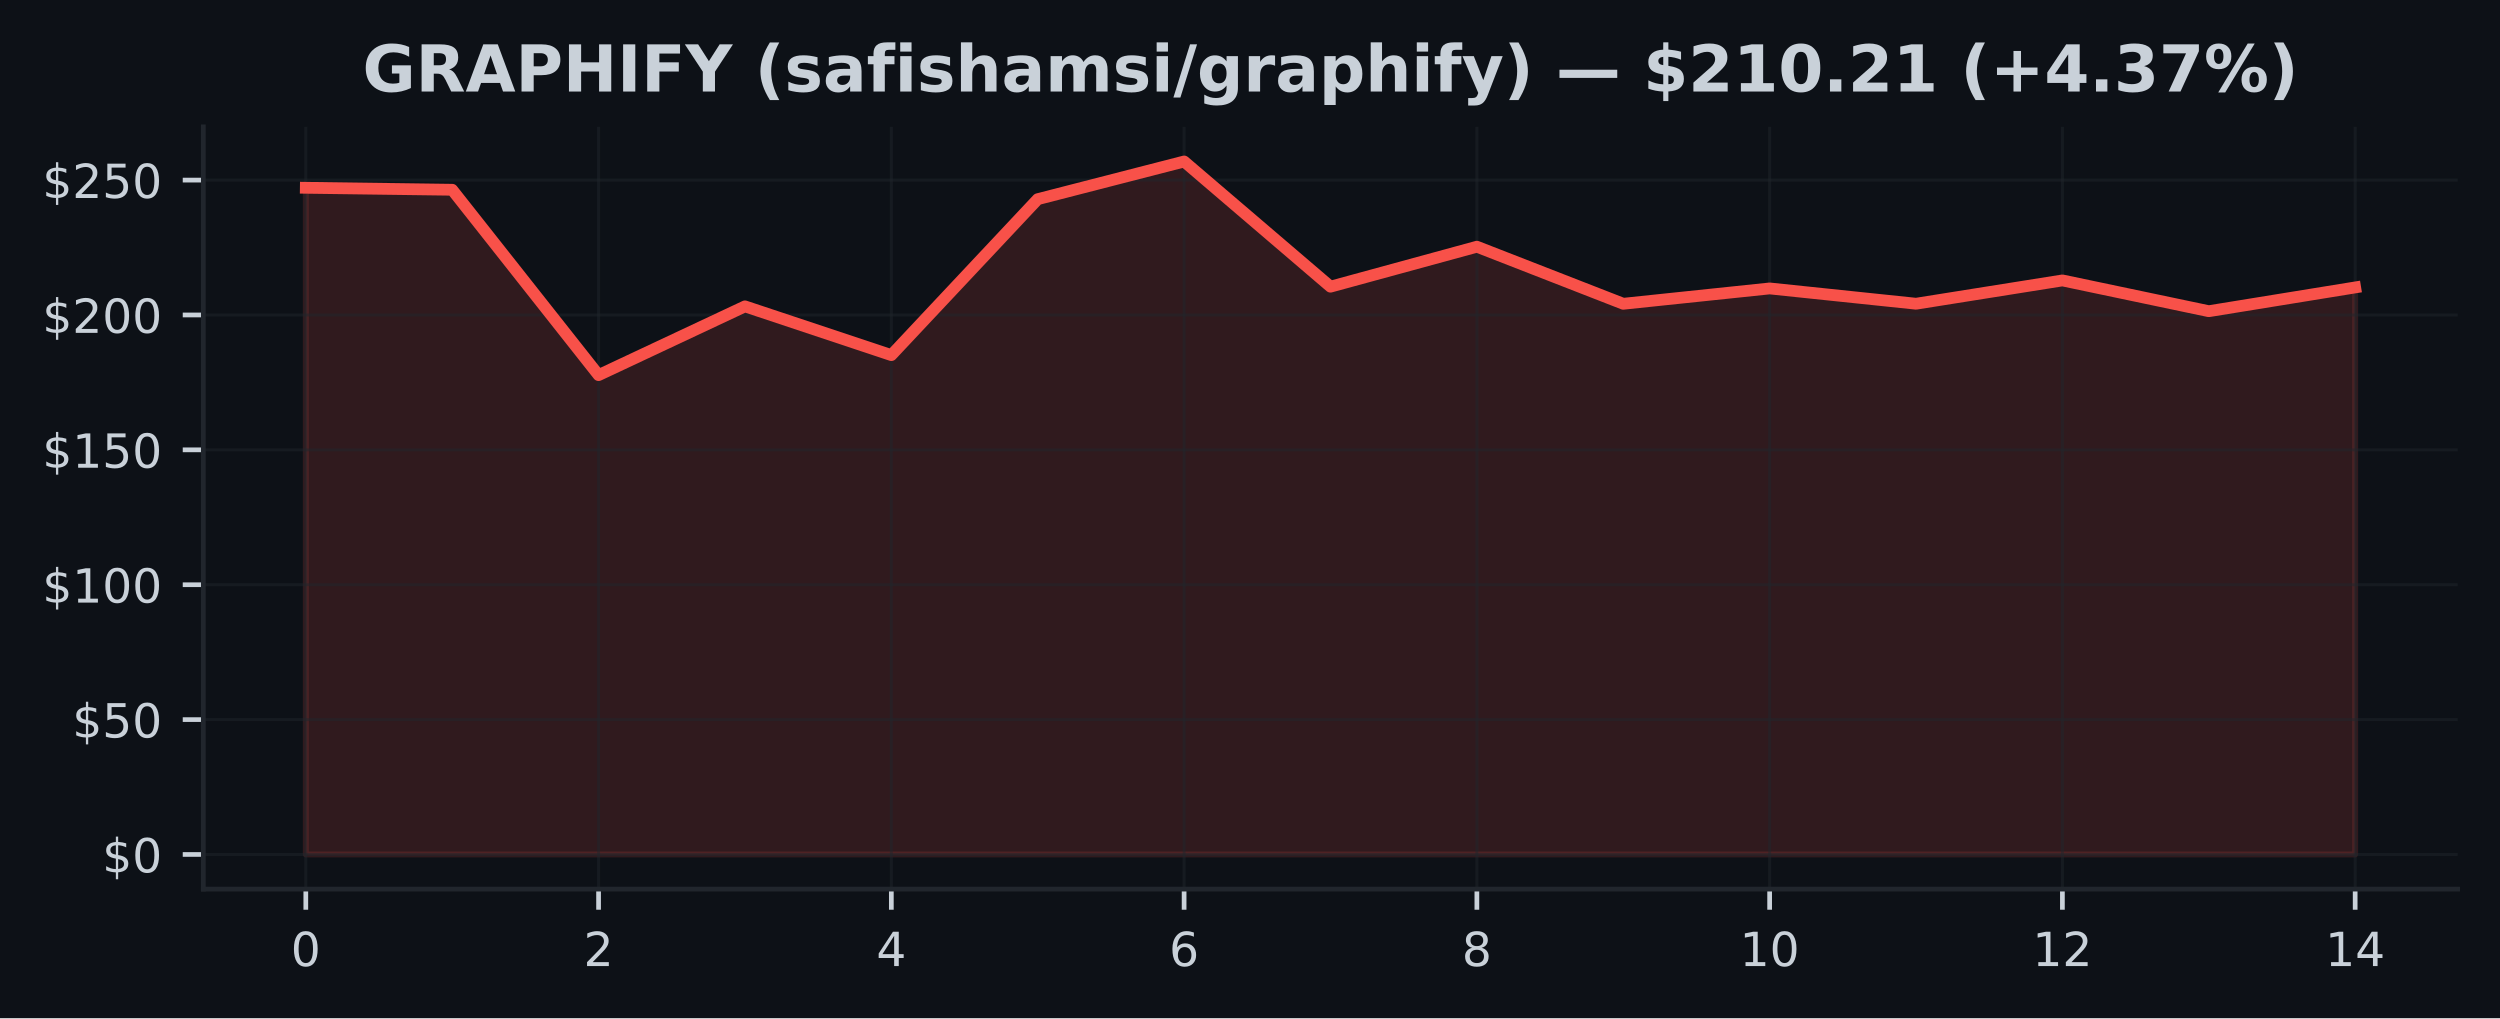
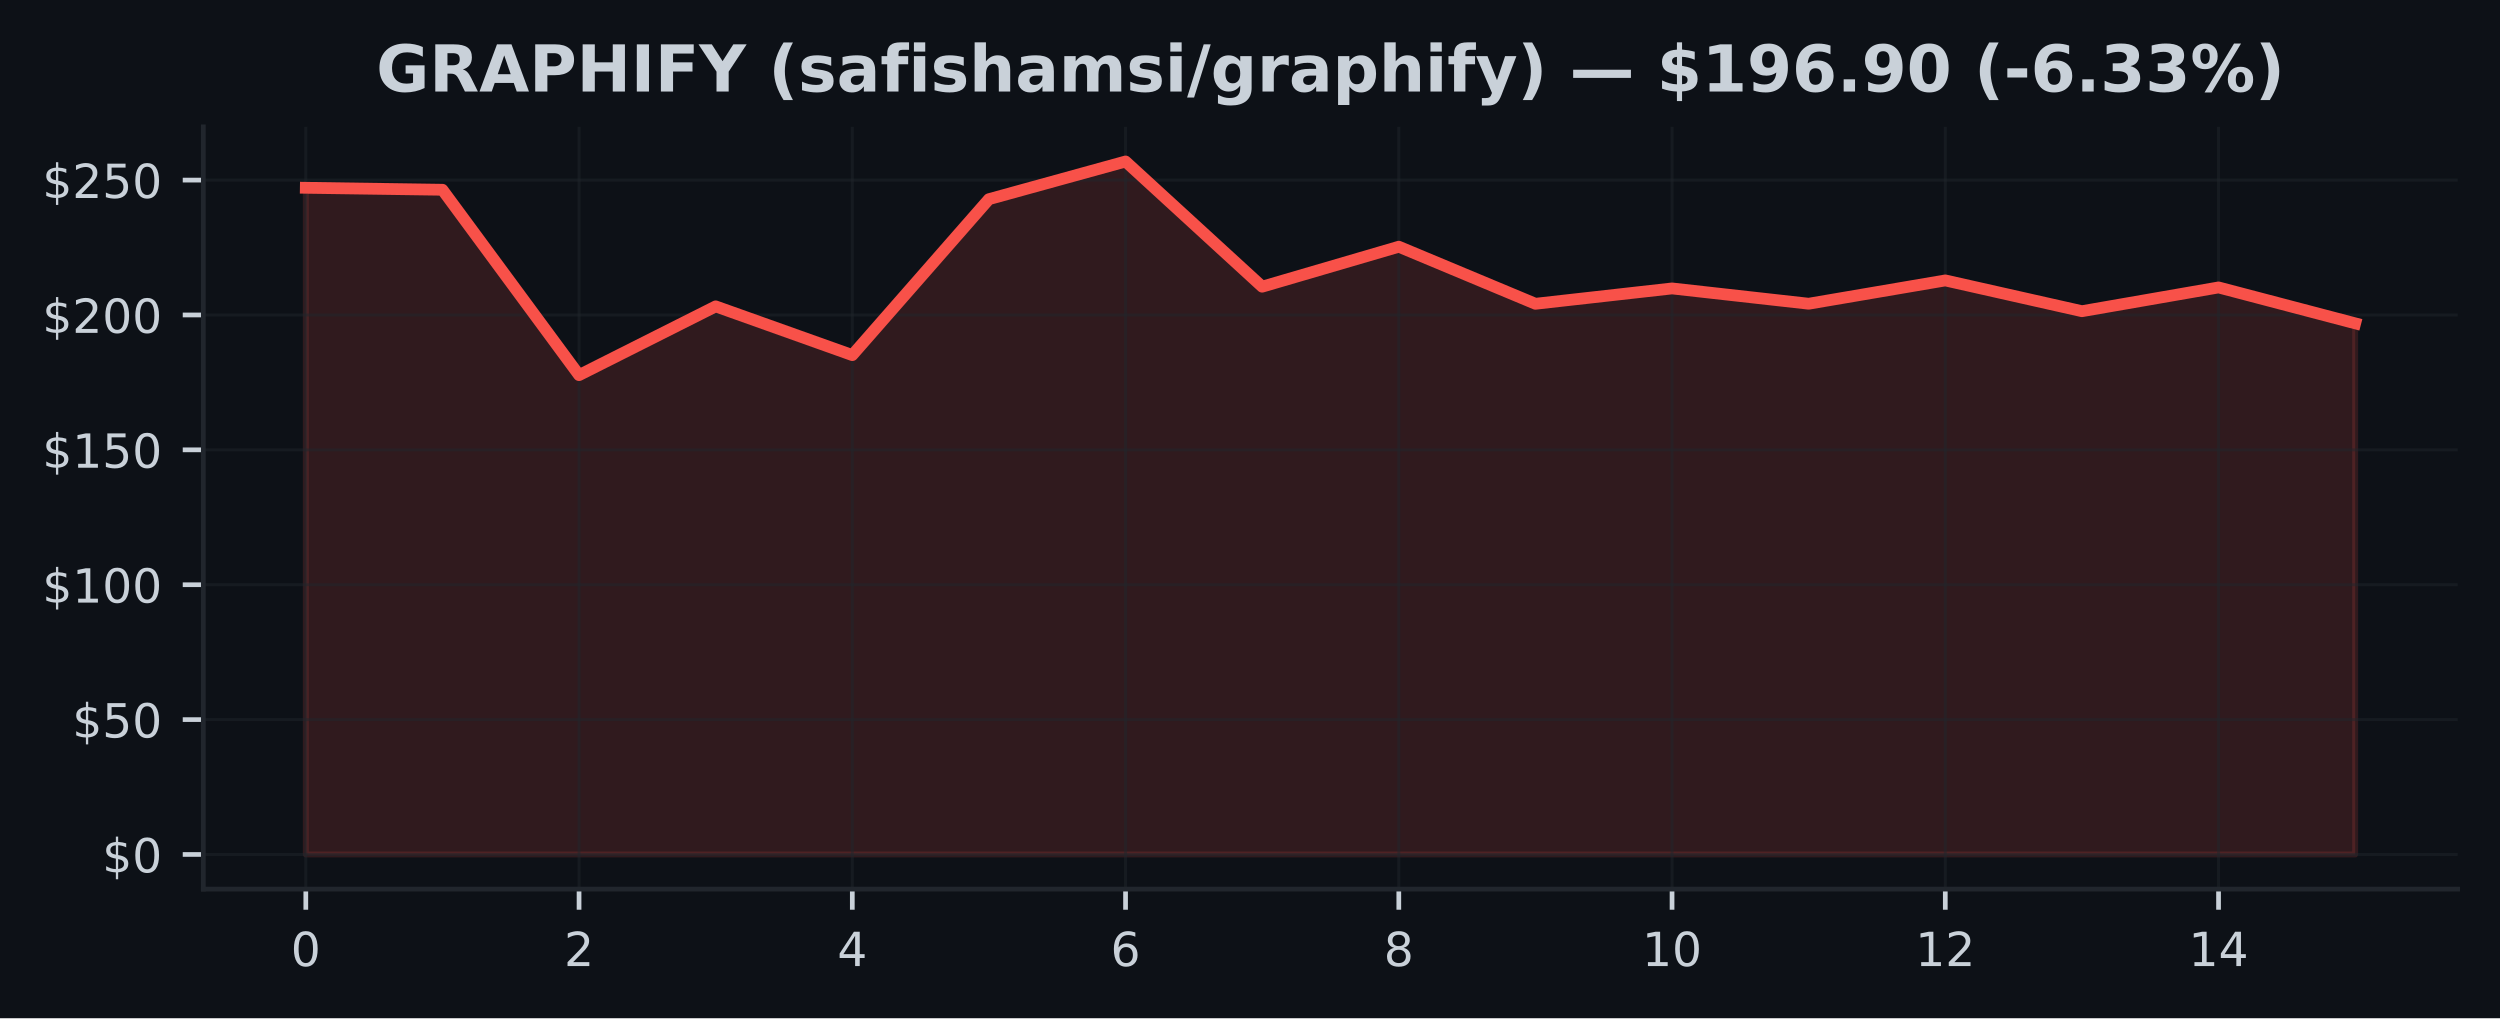
<svg xmlns="http://www.w3.org/2000/svg" xmlns:xlink="http://www.w3.org/1999/xlink" width="424.91pt" height="173.061pt" viewBox="0 0 424.91 173.061" version="1.1">
  <defs>
    <style type="text/css">*{stroke-linejoin: round; stroke-linecap: butt}</style>
  </defs>
  <g id="figure_1">
    <g id="patch_1">
      <path d="M 0 173.061  L 424.91 173.061  L 424.91 0  L 0 0  z " style="fill: #0d1117" />
    </g>
    <g id="axes_1">
      <g id="patch_2">
        <path d="M 34.56 151.118  L 417.71 151.118  L 417.71 21.558  L 34.56 21.558  z " style="fill: #0d1117" />
      </g>
      <g id="FillBetweenPolyCollection_1">
        <defs>
-           <path id="m35f18663d7" d="M 51.976 -27.832  L 51.976 -141.143  L 76.856 -140.809  L 101.736 -109.302  L 126.616 -120.989  L 151.495 -112.704  L 176.375 -139.209  L 201.255 -145.613  L 226.135 -124.336  L 251.015 -131.13  L 275.895 -121.429  L 300.775 -124.038  L 325.654 -121.438  L 350.534 -125.399  L 375.414 -120.168  L 400.294 -124.207  L 400.294 -27.832  L 400.294 -27.832  L 375.414 -27.832  L 350.534 -27.832  L 325.654 -27.832  L 300.775 -27.832  L 275.895 -27.832  L 251.015 -27.832  L 226.135 -27.832  L 201.255 -27.832  L 176.375 -27.832  L 151.495 -27.832  L 126.616 -27.832  L 101.736 -27.832  L 76.856 -27.832  L 51.976 -27.832  z " style="stroke: #f85149; stroke-opacity: 0.15" />
+           <path id="mb5c40c5274" d="M 51.976 -27.832  L 51.976 -141.143  L 75.197 -140.809  L 98.418 -109.302  L 121.64 -120.989  L 144.861 -112.704  L 168.082 -139.209  L 191.303 -145.613  L 214.524 -124.336  L 237.746 -131.13  L 260.967 -121.429  L 284.188 -124.038  L 307.409 -121.438  L 330.63 -125.399  L 353.852 -120.168  L 377.073 -124.207  L 400.294 -118.105  L 400.294 -27.832  L 400.294 -27.832  L 377.073 -27.832  L 353.852 -27.832  L 330.63 -27.832  L 307.409 -27.832  L 284.188 -27.832  L 260.967 -27.832  L 237.746 -27.832  L 214.524 -27.832  L 191.303 -27.832  L 168.082 -27.832  L 144.861 -27.832  L 121.64 -27.832  L 98.418 -27.832  L 75.197 -27.832  L 51.976 -27.832  z " style="stroke: #f85149; stroke-opacity: 0.15" />
        </defs>
-         <g clip-path="url(#p169ead0bbf)">
-           <use xlink:href="#m35f18663d7" x="0" y="173.061" style="fill: #f85149; fill-opacity: 0.15; stroke: #f85149; stroke-opacity: 0.15" />
+         <g clip-path="url(#pa80e470c7f)">
+           <use xlink:href="#mb5c40c5274" x="0" y="173.061" style="fill: #f85149; fill-opacity: 0.15; stroke: #f85149; stroke-opacity: 0.15" />
        </g>
      </g>
      <g id="matplotlib.axis_1">
        <g id="xtick_1">
          <g id="line2d_1">
-             <path d="M 51.976 151.118  L 51.976 21.558  " clip-path="url(#p169ead0bbf)" style="fill: none; stroke: #21262d; stroke-opacity: 0.5; stroke-width: 0.5; stroke-linecap: square" />
+             <path d="M 51.976 151.118  L 51.976 21.558  " clip-path="url(#pa80e470c7f)" style="fill: none; stroke: #21262d; stroke-opacity: 0.5; stroke-width: 0.5; stroke-linecap: square" />
          </g>
          <g id="line2d_2">
            <defs>
-               <path id="m2d5a7cb263" d="M 0 0  L 0 3.5  " style="stroke: #c9d1d9; stroke-width: 0.8" />
+               <path id="mb29aec6b1b" d="M 0 0  L 0 3.5  " style="stroke: #c9d1d9; stroke-width: 0.8" />
            </defs>
            <g>
-               <use xlink:href="#m2d5a7cb263" x="51.976" y="151.118" style="fill: #c9d1d9; stroke: #c9d1d9; stroke-width: 0.8" />
+               <use xlink:href="#mb29aec6b1b" x="51.976" y="151.118" style="fill: #c9d1d9; stroke: #c9d1d9; stroke-width: 0.8" />
            </g>
          </g>
          <g id="text_1">
            <g style="fill: #c9d1d9" transform="translate(49.43091 164.197) scale(0.08 -0.08)">
              <defs>
                <path id="DejaVuSans-30" d="M 2034 4250  Q 1547 4250 1301 3770  Q 1056 3291 1056 2328  Q 1056 1369 1301 889  Q 1547 409 2034 409  Q 2525 409 2770 889  Q 3016 1369 3016 2328  Q 3016 3291 2770 3770  Q 2525 4250 2034 4250  z M 2034 4750  Q 2819 4750 3233 4129  Q 3647 3509 3647 2328  Q 3647 1150 3233 529  Q 2819 -91 2034 -91  Q 1250 -91 836 529  Q 422 1150 422 2328  Q 422 3509 836 4129  Q 1250 4750 2034 4750  z " transform="scale(0.015625)" />
              </defs>
              <use xlink:href="#DejaVuSans-30" />
            </g>
          </g>
        </g>
        <g id="xtick_2">
          <g id="line2d_3">
-             <path d="M 101.736 151.118  L 101.736 21.558  " clip-path="url(#p169ead0bbf)" style="fill: none; stroke: #21262d; stroke-opacity: 0.5; stroke-width: 0.5; stroke-linecap: square" />
+             <path d="M 98.418 151.118  L 98.418 21.558  " clip-path="url(#pa80e470c7f)" style="fill: none; stroke: #21262d; stroke-opacity: 0.5; stroke-width: 0.5; stroke-linecap: square" />
          </g>
          <g id="line2d_4">
            <g>
-               <use xlink:href="#m2d5a7cb263" x="101.736" y="151.118" style="fill: #c9d1d9; stroke: #c9d1d9; stroke-width: 0.8" />
+               <use xlink:href="#mb29aec6b1b" x="98.418" y="151.118" style="fill: #c9d1d9; stroke: #c9d1d9; stroke-width: 0.8" />
            </g>
          </g>
          <g id="text_2">
-             <g style="fill: #c9d1d9" transform="translate(99.19065 164.197) scale(0.08 -0.08)">
+             <g style="fill: #c9d1d9" transform="translate(95.87333 164.197) scale(0.08 -0.08)">
              <defs>
                <path id="DejaVuSans-32" d="M 1228 531  L 3431 531  L 3431 0  L 469 0  L 469 531  Q 828 903 1448 1529  Q 2069 2156 2228 2338  Q 2531 2678 2651 2914  Q 2772 3150 2772 3378  Q 2772 3750 2511 3984  Q 2250 4219 1831 4219  Q 1534 4219 1204 4116  Q 875 4013 500 3803  L 500 4441  Q 881 4594 1212 4672  Q 1544 4750 1819 4750  Q 2544 4750 2975 4387  Q 3406 4025 3406 3419  Q 3406 3131 3298 2873  Q 3191 2616 2906 2266  Q 2828 2175 2409 1742  Q 1991 1309 1228 531  z " transform="scale(0.015625)" />
              </defs>
              <use xlink:href="#DejaVuSans-32" />
            </g>
          </g>
        </g>
        <g id="xtick_3">
          <g id="line2d_5">
-             <path d="M 151.495 151.118  L 151.495 21.558  " clip-path="url(#p169ead0bbf)" style="fill: none; stroke: #21262d; stroke-opacity: 0.5; stroke-width: 0.5; stroke-linecap: square" />
+             <path d="M 144.861 151.118  L 144.861 21.558  " clip-path="url(#pa80e470c7f)" style="fill: none; stroke: #21262d; stroke-opacity: 0.5; stroke-width: 0.5; stroke-linecap: square" />
          </g>
          <g id="line2d_6">
            <g>
-               <use xlink:href="#m2d5a7cb263" x="151.495" y="151.118" style="fill: #c9d1d9; stroke: #c9d1d9; stroke-width: 0.8" />
+               <use xlink:href="#mb29aec6b1b" x="144.861" y="151.118" style="fill: #c9d1d9; stroke: #c9d1d9; stroke-width: 0.8" />
            </g>
          </g>
          <g id="text_3">
-             <g style="fill: #c9d1d9" transform="translate(148.9504 164.197) scale(0.08 -0.08)">
+             <g style="fill: #c9d1d9" transform="translate(142.3158 164.197) scale(0.08 -0.08)">
              <defs>
                <path id="DejaVuSans-34" d="M 2419 4116  L 825 1625  L 2419 1625  L 2419 4116  z M 2253 4666  L 3047 4666  L 3047 1625  L 3713 1625  L 3713 1100  L 3047 1100  L 3047 0  L 2419 0  L 2419 1100  L 313 1100  L 313 1709  L 2253 4666  z " transform="scale(0.015625)" />
              </defs>
              <use xlink:href="#DejaVuSans-34" />
            </g>
          </g>
        </g>
        <g id="xtick_4">
          <g id="line2d_7">
-             <path d="M 201.255 151.118  L 201.255 21.558  " clip-path="url(#p169ead0bbf)" style="fill: none; stroke: #21262d; stroke-opacity: 0.5; stroke-width: 0.5; stroke-linecap: square" />
+             <path d="M 191.303 151.118  L 191.303 21.558  " clip-path="url(#pa80e470c7f)" style="fill: none; stroke: #21262d; stroke-opacity: 0.5; stroke-width: 0.5; stroke-linecap: square" />
          </g>
          <g id="line2d_8">
            <g>
-               <use xlink:href="#m2d5a7cb263" x="201.255" y="151.118" style="fill: #c9d1d9; stroke: #c9d1d9; stroke-width: 0.8" />
+               <use xlink:href="#mb29aec6b1b" x="191.303" y="151.118" style="fill: #c9d1d9; stroke: #c9d1d9; stroke-width: 0.8" />
            </g>
          </g>
          <g id="text_4">
-             <g style="fill: #c9d1d9" transform="translate(198.7101 164.197) scale(0.08 -0.08)">
+             <g style="fill: #c9d1d9" transform="translate(188.7582 164.197) scale(0.08 -0.08)">
              <defs>
                <path id="DejaVuSans-36" d="M 2113 2584  Q 1688 2584 1439 2293  Q 1191 2003 1191 1497  Q 1191 994 1439 701  Q 1688 409 2113 409  Q 2538 409 2786 701  Q 3034 994 3034 1497  Q 3034 2003 2786 2293  Q 2538 2584 2113 2584  z M 3366 4563  L 3366 3988  Q 3128 4100 2886 4159  Q 2644 4219 2406 4219  Q 1781 4219 1451 3797  Q 1122 3375 1075 2522  Q 1259 2794 1537 2939  Q 1816 3084 2150 3084  Q 2853 3084 3261 2657  Q 3669 2231 3669 1497  Q 3669 778 3244 343  Q 2819 -91 2113 -91  Q 1303 -91 875 529  Q 447 1150 447 2328  Q 447 3434 972 4092  Q 1497 4750 2381 4750  Q 2619 4750 2861 4703  Q 3103 4656 3366 4563  z " transform="scale(0.015625)" />
              </defs>
              <use xlink:href="#DejaVuSans-36" />
            </g>
          </g>
        </g>
        <g id="xtick_5">
          <g id="line2d_9">
-             <path d="M 251.015 151.118  L 251.015 21.558  " clip-path="url(#p169ead0bbf)" style="fill: none; stroke: #21262d; stroke-opacity: 0.5; stroke-width: 0.5; stroke-linecap: square" />
+             <path d="M 237.746 151.118  L 237.746 21.558  " clip-path="url(#pa80e470c7f)" style="fill: none; stroke: #21262d; stroke-opacity: 0.5; stroke-width: 0.5; stroke-linecap: square" />
          </g>
          <g id="line2d_10">
            <g>
-               <use xlink:href="#m2d5a7cb263" x="251.015" y="151.118" style="fill: #c9d1d9; stroke: #c9d1d9; stroke-width: 0.8" />
+               <use xlink:href="#mb29aec6b1b" x="237.746" y="151.118" style="fill: #c9d1d9; stroke: #c9d1d9; stroke-width: 0.8" />
            </g>
          </g>
          <g id="text_5">
-             <g style="fill: #c9d1d9" transform="translate(248.4699 164.197) scale(0.08 -0.08)">
+             <g style="fill: #c9d1d9" transform="translate(235.2006 164.197) scale(0.08 -0.08)">
              <defs>
                <path id="DejaVuSans-38" d="M 2034 2216  Q 1584 2216 1326 1975  Q 1069 1734 1069 1313  Q 1069 891 1326 650  Q 1584 409 2034 409  Q 2484 409 2743 651  Q 3003 894 3003 1313  Q 3003 1734 2745 1975  Q 2488 2216 2034 2216  z M 1403 2484  Q 997 2584 770 2862  Q 544 3141 544 3541  Q 544 4100 942 4425  Q 1341 4750 2034 4750  Q 2731 4750 3128 4425  Q 3525 4100 3525 3541  Q 3525 3141 3298 2862  Q 3072 2584 2669 2484  Q 3125 2378 3379 2068  Q 3634 1759 3634 1313  Q 3634 634 3220 271  Q 2806 -91 2034 -91  Q 1263 -91 848 271  Q 434 634 434 1313  Q 434 1759 690 2068  Q 947 2378 1403 2484  z M 1172 3481  Q 1172 3119 1398 2916  Q 1625 2713 2034 2713  Q 2441 2713 2670 2916  Q 2900 3119 2900 3481  Q 2900 3844 2670 4047  Q 2441 4250 2034 4250  Q 1625 4250 1398 4047  Q 1172 3844 1172 3481  z " transform="scale(0.015625)" />
              </defs>
              <use xlink:href="#DejaVuSans-38" />
            </g>
          </g>
        </g>
        <g id="xtick_6">
          <g id="line2d_11">
-             <path d="M 300.775 151.118  L 300.775 21.558  " clip-path="url(#p169ead0bbf)" style="fill: none; stroke: #21262d; stroke-opacity: 0.5; stroke-width: 0.5; stroke-linecap: square" />
+             <path d="M 284.188 151.118  L 284.188 21.558  " clip-path="url(#pa80e470c7f)" style="fill: none; stroke: #21262d; stroke-opacity: 0.5; stroke-width: 0.5; stroke-linecap: square" />
          </g>
          <g id="line2d_12">
            <g>
-               <use xlink:href="#m2d5a7cb263" x="300.775" y="151.118" style="fill: #c9d1d9; stroke: #c9d1d9; stroke-width: 0.8" />
+               <use xlink:href="#mb29aec6b1b" x="284.188" y="151.118" style="fill: #c9d1d9; stroke: #c9d1d9; stroke-width: 0.8" />
            </g>
          </g>
          <g id="text_6">
-             <g style="fill: #c9d1d9" transform="translate(295.6846 164.197) scale(0.08 -0.08)">
+             <g style="fill: #c9d1d9" transform="translate(279.098 164.197) scale(0.08 -0.08)">
              <defs>
                <path id="DejaVuSans-31" d="M 794 531  L 1825 531  L 1825 4091  L 703 3866  L 703 4441  L 1819 4666  L 2450 4666  L 2450 531  L 3481 531  L 3481 0  L 794 0  L 794 531  z " transform="scale(0.015625)" />
              </defs>
              <use xlink:href="#DejaVuSans-31" />
              <use xlink:href="#DejaVuSans-30" transform="translate(63.62305 0)" />
            </g>
          </g>
        </g>
        <g id="xtick_7">
          <g id="line2d_13">
-             <path d="M 350.534 151.118  L 350.534 21.558  " clip-path="url(#p169ead0bbf)" style="fill: none; stroke: #21262d; stroke-opacity: 0.5; stroke-width: 0.5; stroke-linecap: square" />
+             <path d="M 330.63 151.118  L 330.63 21.558  " clip-path="url(#pa80e470c7f)" style="fill: none; stroke: #21262d; stroke-opacity: 0.5; stroke-width: 0.5; stroke-linecap: square" />
          </g>
          <g id="line2d_14">
            <g>
-               <use xlink:href="#m2d5a7cb263" x="350.534" y="151.118" style="fill: #c9d1d9; stroke: #c9d1d9; stroke-width: 0.8" />
+               <use xlink:href="#mb29aec6b1b" x="330.63" y="151.118" style="fill: #c9d1d9; stroke: #c9d1d9; stroke-width: 0.8" />
            </g>
          </g>
          <g id="text_7">
-             <g style="fill: #c9d1d9" transform="translate(345.4444 164.197) scale(0.08 -0.08)">
+             <g style="fill: #c9d1d9" transform="translate(325.5405 164.197) scale(0.08 -0.08)">
              <use xlink:href="#DejaVuSans-31" />
              <use xlink:href="#DejaVuSans-32" transform="translate(63.62305 0)" />
            </g>
          </g>
        </g>
        <g id="xtick_8">
          <g id="line2d_15">
-             <path d="M 400.294 151.118  L 400.294 21.558  " clip-path="url(#p169ead0bbf)" style="fill: none; stroke: #21262d; stroke-opacity: 0.5; stroke-width: 0.5; stroke-linecap: square" />
+             <path d="M 377.073 151.118  L 377.073 21.558  " clip-path="url(#pa80e470c7f)" style="fill: none; stroke: #21262d; stroke-opacity: 0.5; stroke-width: 0.5; stroke-linecap: square" />
          </g>
          <g id="line2d_16">
            <g>
-               <use xlink:href="#m2d5a7cb263" x="400.294" y="151.118" style="fill: #c9d1d9; stroke: #c9d1d9; stroke-width: 0.8" />
+               <use xlink:href="#mb29aec6b1b" x="377.073" y="151.118" style="fill: #c9d1d9; stroke: #c9d1d9; stroke-width: 0.8" />
            </g>
          </g>
          <g id="text_8">
-             <g style="fill: #c9d1d9" transform="translate(395.2041 164.197) scale(0.08 -0.08)">
+             <g style="fill: #c9d1d9" transform="translate(371.9829 164.197) scale(0.08 -0.08)">
              <use xlink:href="#DejaVuSans-31" />
              <use xlink:href="#DejaVuSans-34" transform="translate(63.62305 0)" />
            </g>
          </g>
        </g>
      </g>
      <g id="matplotlib.axis_2">
        <g id="ytick_1">
          <g id="line2d_17">
-             <path d="M 34.56 145.229  L 417.71 145.229  " clip-path="url(#p169ead0bbf)" style="fill: none; stroke: #21262d; stroke-opacity: 0.5; stroke-width: 0.5; stroke-linecap: square" />
+             <path d="M 34.56 145.229  L 417.71 145.229  " clip-path="url(#pa80e470c7f)" style="fill: none; stroke: #21262d; stroke-opacity: 0.5; stroke-width: 0.5; stroke-linecap: square" />
          </g>
          <g id="line2d_18">
            <defs>
-               <path id="mec8fdcfd8f" d="M 0 0  L -3.5 0  " style="stroke: #c9d1d9; stroke-width: 0.8" />
+               <path id="m4f3c069a7d" d="M 0 0  L -3.5 0  " style="stroke: #c9d1d9; stroke-width: 0.8" />
            </defs>
            <g>
-               <use xlink:href="#mec8fdcfd8f" x="34.56" y="145.229" style="fill: #c9d1d9; stroke: #c9d1d9; stroke-width: 0.8" />
+               <use xlink:href="#m4f3c069a7d" x="34.56" y="145.229" style="fill: #c9d1d9; stroke: #c9d1d9; stroke-width: 0.8" />
            </g>
          </g>
          <g id="text_9">
            <g style="fill: #c9d1d9" transform="translate(17.38 148.2686) scale(0.08 -0.08)">
              <defs>
                <path id="DejaVuSans-24" d="M 2163 -941  L 1850 -941  L 1847 0  Q 1519 6 1191 76  Q 863 147 531 288  L 531 850  Q 850 650 1176 548  Q 1503 447 1850 444  L 1850 1869  Q 1159 1981 845 2250  Q 531 2519 531 2988  Q 531 3497 872 3790  Q 1213 4084 1850 4128  L 1850 4863  L 2163 4863  L 2163 4138  Q 2453 4125 2725 4076  Q 2997 4028 3256 3944  L 3256 3397  Q 2997 3528 2723 3600  Q 2450 3672 2163 3684  L 2163 2350  Q 2872 2241 3206 1959  Q 3541 1678 3541 1191  Q 3541 663 3186 358  Q 2831 53 2163 6  L 2163 -941  z M 1850 2406  L 1850 3688  Q 1488 3647 1297 3481  Q 1106 3316 1106 3041  Q 1106 2772 1282 2622  Q 1459 2472 1850 2406  z M 2163 1806  L 2163 453  Q 2559 506 2761 678  Q 2963 850 2963 1131  Q 2963 1406 2770 1568  Q 2578 1731 2163 1806  z " transform="scale(0.015625)" />
              </defs>
              <use xlink:href="#DejaVuSans-24" />
              <use xlink:href="#DejaVuSans-30" transform="translate(63.62305 0)" />
            </g>
          </g>
        </g>
        <g id="ytick_2">
          <g id="line2d_19">
-             <path d="M 34.56 122.306  L 417.71 122.306  " clip-path="url(#p169ead0bbf)" style="fill: none; stroke: #21262d; stroke-opacity: 0.5; stroke-width: 0.5; stroke-linecap: square" />
+             <path d="M 34.56 122.306  L 417.71 122.306  " clip-path="url(#pa80e470c7f)" style="fill: none; stroke: #21262d; stroke-opacity: 0.5; stroke-width: 0.5; stroke-linecap: square" />
          </g>
          <g id="line2d_20">
            <g>
-               <use xlink:href="#mec8fdcfd8f" x="34.56" y="122.306" style="fill: #c9d1d9; stroke: #c9d1d9; stroke-width: 0.8" />
+               <use xlink:href="#m4f3c069a7d" x="34.56" y="122.306" style="fill: #c9d1d9; stroke: #c9d1d9; stroke-width: 0.8" />
            </g>
          </g>
          <g id="text_10">
            <g style="fill: #c9d1d9" transform="translate(12.29 125.3449) scale(0.08 -0.08)">
              <defs>
                <path id="DejaVuSans-35" d="M 691 4666  L 3169 4666  L 3169 4134  L 1269 4134  L 1269 2991  Q 1406 3038 1543 3061  Q 1681 3084 1819 3084  Q 2600 3084 3056 2656  Q 3513 2228 3513 1497  Q 3513 744 3044 326  Q 2575 -91 1722 -91  Q 1428 -91 1123 -41  Q 819 9 494 109  L 494 744  Q 775 591 1075 516  Q 1375 441 1709 441  Q 2250 441 2565 725  Q 2881 1009 2881 1497  Q 2881 1984 2565 2268  Q 2250 2553 1709 2553  Q 1456 2553 1204 2497  Q 953 2441 691 2322  L 691 4666  z " transform="scale(0.015625)" />
              </defs>
              <use xlink:href="#DejaVuSans-24" />
              <use xlink:href="#DejaVuSans-35" transform="translate(63.62305 0)" />
              <use xlink:href="#DejaVuSans-30" transform="translate(127.2461 0)" />
            </g>
          </g>
        </g>
        <g id="ytick_3">
          <g id="line2d_21">
-             <path d="M 34.56 99.382  L 417.71 99.382  " clip-path="url(#p169ead0bbf)" style="fill: none; stroke: #21262d; stroke-opacity: 0.5; stroke-width: 0.5; stroke-linecap: square" />
+             <path d="M 34.56 99.382  L 417.71 99.382  " clip-path="url(#pa80e470c7f)" style="fill: none; stroke: #21262d; stroke-opacity: 0.5; stroke-width: 0.5; stroke-linecap: square" />
          </g>
          <g id="line2d_22">
            <g>
-               <use xlink:href="#mec8fdcfd8f" x="34.56" y="99.382" style="fill: #c9d1d9; stroke: #c9d1d9; stroke-width: 0.8" />
+               <use xlink:href="#m4f3c069a7d" x="34.56" y="99.382" style="fill: #c9d1d9; stroke: #c9d1d9; stroke-width: 0.8" />
            </g>
          </g>
          <g id="text_11">
            <g style="fill: #c9d1d9" transform="translate(7.2 102.4212) scale(0.08 -0.08)">
              <use xlink:href="#DejaVuSans-24" />
              <use xlink:href="#DejaVuSans-31" transform="translate(63.62305 0)" />
              <use xlink:href="#DejaVuSans-30" transform="translate(127.2461 0)" />
              <use xlink:href="#DejaVuSans-30" transform="translate(190.8691 0)" />
            </g>
          </g>
        </g>
        <g id="ytick_4">
          <g id="line2d_23">
-             <path d="M 34.56 76.458  L 417.71 76.458  " clip-path="url(#p169ead0bbf)" style="fill: none; stroke: #21262d; stroke-opacity: 0.5; stroke-width: 0.5; stroke-linecap: square" />
+             <path d="M 34.56 76.458  L 417.71 76.458  " clip-path="url(#pa80e470c7f)" style="fill: none; stroke: #21262d; stroke-opacity: 0.5; stroke-width: 0.5; stroke-linecap: square" />
          </g>
          <g id="line2d_24">
            <g>
-               <use xlink:href="#mec8fdcfd8f" x="34.56" y="76.458" style="fill: #c9d1d9; stroke: #c9d1d9; stroke-width: 0.8" />
+               <use xlink:href="#m4f3c069a7d" x="34.56" y="76.458" style="fill: #c9d1d9; stroke: #c9d1d9; stroke-width: 0.8" />
            </g>
          </g>
          <g id="text_12">
            <g style="fill: #c9d1d9" transform="translate(7.2 79.49755) scale(0.08 -0.08)">
              <use xlink:href="#DejaVuSans-24" />
              <use xlink:href="#DejaVuSans-31" transform="translate(63.62305 0)" />
              <use xlink:href="#DejaVuSans-35" transform="translate(127.2461 0)" />
              <use xlink:href="#DejaVuSans-30" transform="translate(190.8691 0)" />
            </g>
          </g>
        </g>
        <g id="ytick_5">
          <g id="line2d_25">
-             <path d="M 34.56 53.535  L 417.71 53.535  " clip-path="url(#p169ead0bbf)" style="fill: none; stroke: #21262d; stroke-opacity: 0.5; stroke-width: 0.5; stroke-linecap: square" />
+             <path d="M 34.56 53.535  L 417.71 53.535  " clip-path="url(#pa80e470c7f)" style="fill: none; stroke: #21262d; stroke-opacity: 0.5; stroke-width: 0.5; stroke-linecap: square" />
          </g>
          <g id="line2d_26">
            <g>
-               <use xlink:href="#mec8fdcfd8f" x="34.56" y="53.535" style="fill: #c9d1d9; stroke: #c9d1d9; stroke-width: 0.8" />
+               <use xlink:href="#m4f3c069a7d" x="34.56" y="53.535" style="fill: #c9d1d9; stroke: #c9d1d9; stroke-width: 0.8" />
            </g>
          </g>
          <g id="text_13">
            <g style="fill: #c9d1d9" transform="translate(7.2 56.57388) scale(0.08 -0.08)">
              <use xlink:href="#DejaVuSans-24" />
              <use xlink:href="#DejaVuSans-32" transform="translate(63.62305 0)" />
              <use xlink:href="#DejaVuSans-30" transform="translate(127.2461 0)" />
              <use xlink:href="#DejaVuSans-30" transform="translate(190.8691 0)" />
            </g>
          </g>
        </g>
        <g id="ytick_6">
          <g id="line2d_27">
-             <path d="M 34.56 30.611  L 417.71 30.611  " clip-path="url(#p169ead0bbf)" style="fill: none; stroke: #21262d; stroke-opacity: 0.5; stroke-width: 0.5; stroke-linecap: square" />
+             <path d="M 34.56 30.611  L 417.71 30.611  " clip-path="url(#pa80e470c7f)" style="fill: none; stroke: #21262d; stroke-opacity: 0.5; stroke-width: 0.5; stroke-linecap: square" />
          </g>
          <g id="line2d_28">
            <g>
-               <use xlink:href="#mec8fdcfd8f" x="34.56" y="30.611" style="fill: #c9d1d9; stroke: #c9d1d9; stroke-width: 0.8" />
+               <use xlink:href="#m4f3c069a7d" x="34.56" y="30.611" style="fill: #c9d1d9; stroke: #c9d1d9; stroke-width: 0.8" />
            </g>
          </g>
          <g id="text_14">
            <g style="fill: #c9d1d9" transform="translate(7.2 33.65021) scale(0.08 -0.08)">
              <use xlink:href="#DejaVuSans-24" />
              <use xlink:href="#DejaVuSans-32" transform="translate(63.62305 0)" />
              <use xlink:href="#DejaVuSans-35" transform="translate(127.2461 0)" />
              <use xlink:href="#DejaVuSans-30" transform="translate(190.8691 0)" />
            </g>
          </g>
        </g>
      </g>
      <g id="line2d_29">
-         <path d="M 51.976 31.917  L 76.856 32.252  L 101.736 63.758  L 126.616 52.072  L 151.495 60.357  L 176.375 33.852  L 201.255 27.447  L 226.135 48.725  L 251.015 41.931  L 275.895 51.632  L 300.775 49.023  L 325.654 51.623  L 350.534 47.661  L 375.414 52.893  L 400.294 48.853  " clip-path="url(#p169ead0bbf)" style="fill: none; stroke: #f85149; stroke-width: 2; stroke-linecap: square" />
+         <path d="M 51.976 31.917  L 75.197 32.252  L 98.418 63.758  L 121.64 52.072  L 144.861 60.357  L 168.082 33.852  L 191.303 27.447  L 214.524 48.725  L 237.746 41.931  L 260.967 51.632  L 284.188 49.023  L 307.409 51.623  L 330.63 47.661  L 353.852 52.893  L 377.073 48.853  L 400.294 54.956  " clip-path="url(#pa80e470c7f)" style="fill: none; stroke: #f85149; stroke-width: 2; stroke-linecap: square" />
      </g>
      <g id="patch_3">
        <path d="M 34.56 151.118  L 34.56 21.558  " style="fill: none; stroke: #21262d; stroke-width: 0.8; stroke-linejoin: miter; stroke-linecap: square" />
      </g>
      <g id="patch_4">
        <path d="M 34.56 151.118  L 417.71 151.118  " style="fill: none; stroke: #21262d; stroke-width: 0.8; stroke-linejoin: miter; stroke-linecap: square" />
      </g>
      <g id="text_15">
-         <g style="fill: #c9d1d9" transform="translate(61.61797 15.55828) scale(0.11 -0.11)">
+         <g style="fill: #c9d1d9" transform="translate(63.9443 15.55828) scale(0.11 -0.11)">
          <defs>
            <path id="DejaVuSans-Bold-47" d="M 4781 347  Q 4331 128 3847 18  Q 3363 -91 2847 -91  Q 1681 -91 1000 561  Q 319 1213 319 2328  Q 319 3456 1012 4103  Q 1706 4750 2913 4750  Q 3378 4750 3804 4662  Q 4231 4575 4609 4403  L 4609 3438  Q 4219 3659 3833 3768  Q 3447 3878 3059 3878  Q 2341 3878 1952 3476  Q 1563 3075 1563 2328  Q 1563 1588 1938 1184  Q 2313 781 3003 781  Q 3191 781 3352 804  Q 3513 828 3641 878  L 3641 1784  L 2906 1784  L 2906 2591  L 4781 2591  L 4781 347  z " transform="scale(0.015625)" />
            <path id="DejaVuSans-Bold-52" d="M 2297 2597  Q 2675 2597 2839 2737  Q 3003 2878 3003 3200  Q 3003 3519 2839 3656  Q 2675 3794 2297 3794  L 1791 3794  L 1791 2597  L 2297 2597  z M 1791 1766  L 1791 0  L 588 0  L 588 4666  L 2425 4666  Q 3347 4666 3776 4356  Q 4206 4047 4206 3378  Q 4206 2916 3982 2619  Q 3759 2322 3309 2181  Q 3556 2125 3751 1926  Q 3947 1728 4147 1325  L 4800 0  L 3519 0  L 2950 1159  Q 2778 1509 2601 1637  Q 2425 1766 2131 1766  L 1791 1766  z " transform="scale(0.015625)" />
            <path id="DejaVuSans-Bold-41" d="M 3419 850  L 1538 850  L 1241 0  L 31 0  L 1759 4666  L 3194 4666  L 4922 0  L 3713 0  L 3419 850  z M 1838 1716  L 3116 1716  L 2478 3572  L 1838 1716  z " transform="scale(0.015625)" />
            <path id="DejaVuSans-Bold-50" d="M 588 4666  L 2584 4666  Q 3475 4666 3951 4270  Q 4428 3875 4428 3144  Q 4428 2409 3951 2014  Q 3475 1619 2584 1619  L 1791 1619  L 1791 0  L 588 0  L 588 4666  z M 1791 3794  L 1791 2491  L 2456 2491  Q 2806 2491 2997 2661  Q 3188 2831 3188 3144  Q 3188 3456 2997 3625  Q 2806 3794 2456 3794  L 1791 3794  z " transform="scale(0.015625)" />
            <path id="DejaVuSans-Bold-48" d="M 588 4666  L 1791 4666  L 1791 2888  L 3566 2888  L 3566 4666  L 4769 4666  L 4769 0  L 3566 0  L 3566 1978  L 1791 1978  L 1791 0  L 588 0  L 588 4666  z " transform="scale(0.015625)" />
            <path id="DejaVuSans-Bold-49" d="M 588 4666  L 1791 4666  L 1791 0  L 588 0  L 588 4666  z " transform="scale(0.015625)" />
            <path id="DejaVuSans-Bold-46" d="M 588 4666  L 3834 4666  L 3834 3756  L 1791 3756  L 1791 2888  L 3713 2888  L 3713 1978  L 1791 1978  L 1791 0  L 588 0  L 588 4666  z " transform="scale(0.015625)" />
            <path id="DejaVuSans-Bold-59" d="M -63 4666  L 1253 4666  L 2316 3003  L 3378 4666  L 4697 4666  L 2919 1966  L 2919 0  L 1716 0  L 1716 1966  L -63 4666  z " transform="scale(0.015625)" />
            <path id="DejaVuSans-Bold-20" transform="scale(0.015625)" />
            <path id="DejaVuSans-Bold-28" d="M 2413 -844  L 1484 -844  Q 1006 -72 778 623  Q 550 1319 550 2003  Q 550 2688 779 3389  Q 1009 4091 1484 4856  L 2413 4856  Q 2013 4116 1813 3408  Q 1613 2700 1613 2009  Q 1613 1319 1811 609  Q 2009 -100 2413 -844  z " transform="scale(0.015625)" />
            <path id="DejaVuSans-Bold-73" d="M 3272 3391  L 3272 2541  Q 2913 2691 2578 2766  Q 2244 2841 1947 2841  Q 1628 2841 1473 2761  Q 1319 2681 1319 2516  Q 1319 2381 1436 2309  Q 1553 2238 1856 2203  L 2053 2175  Q 2913 2066 3209 1816  Q 3506 1566 3506 1031  Q 3506 472 3093 190  Q 2681 -91 1863 -91  Q 1516 -91 1145 -36  Q 775 19 384 128  L 384 978  Q 719 816 1070 734  Q 1422 653 1784 653  Q 2113 653 2278 743  Q 2444 834 2444 1013  Q 2444 1163 2330 1236  Q 2216 1309 1875 1350  L 1678 1375  Q 931 1469 631 1722  Q 331 1975 331 2491  Q 331 3047 712 3315  Q 1094 3584 1881 3584  Q 2191 3584 2531 3537  Q 2872 3491 3272 3391  z " transform="scale(0.015625)" />
            <path id="DejaVuSans-Bold-61" d="M 2106 1575  Q 1756 1575 1579 1456  Q 1403 1338 1403 1106  Q 1403 894 1545 773  Q 1688 653 1941 653  Q 2256 653 2472 879  Q 2688 1106 2688 1447  L 2688 1575  L 2106 1575  z M 3816 1997  L 3816 0  L 2688 0  L 2688 519  Q 2463 200 2181 54  Q 1900 -91 1497 -91  Q 953 -91 614 226  Q 275 544 275 1050  Q 275 1666 698 1953  Q 1122 2241 2028 2241  L 2688 2241  L 2688 2328  Q 2688 2594 2478 2717  Q 2269 2841 1825 2841  Q 1466 2841 1156 2769  Q 847 2697 581 2553  L 581 3406  Q 941 3494 1303 3539  Q 1666 3584 2028 3584  Q 2975 3584 3395 3211  Q 3816 2838 3816 1997  z " transform="scale(0.015625)" />
            <path id="DejaVuSans-Bold-66" d="M 2841 4863  L 2841 4128  L 2222 4128  Q 1984 4128 1890 4042  Q 1797 3956 1797 3744  L 1797 3500  L 2753 3500  L 2753 2700  L 1797 2700  L 1797 0  L 678 0  L 678 2700  L 122 2700  L 122 3500  L 678 3500  L 678 3744  Q 678 4316 997 4589  Q 1316 4863 1984 4863  L 2841 4863  z " transform="scale(0.015625)" />
            <path id="DejaVuSans-Bold-69" d="M 538 3500  L 1656 3500  L 1656 0  L 538 0  L 538 3500  z M 538 4863  L 1656 4863  L 1656 3950  L 538 3950  L 538 4863  z " transform="scale(0.015625)" />
            <path id="DejaVuSans-Bold-68" d="M 4056 2131  L 4056 0  L 2931 0  L 2931 347  L 2931 1625  Q 2931 2084 2911 2256  Q 2891 2428 2841 2509  Q 2775 2619 2662 2680  Q 2550 2741 2406 2741  Q 2056 2741 1856 2470  Q 1656 2200 1656 1722  L 1656 0  L 538 0  L 538 4863  L 1656 4863  L 1656 2988  Q 1909 3294 2193 3439  Q 2478 3584 2822 3584  Q 3428 3584 3742 3212  Q 4056 2841 4056 2131  z " transform="scale(0.015625)" />
            <path id="DejaVuSans-Bold-6d" d="M 3781 2919  Q 3994 3244 4286 3414  Q 4578 3584 4928 3584  Q 5531 3584 5847 3212  Q 6163 2841 6163 2131  L 6163 0  L 5038 0  L 5038 1825  Q 5041 1866 5042 1909  Q 5044 1953 5044 2034  Q 5044 2406 4934 2573  Q 4825 2741 4581 2741  Q 4263 2741 4089 2478  Q 3916 2216 3909 1719  L 3909 0  L 2784 0  L 2784 1825  Q 2784 2406 2684 2573  Q 2584 2741 2328 2741  Q 2006 2741 1831 2477  Q 1656 2213 1656 1722  L 1656 0  L 531 0  L 531 3500  L 1656 3500  L 1656 2988  Q 1863 3284 2130 3434  Q 2397 3584 2719 3584  Q 3081 3584 3359 3409  Q 3638 3234 3781 2919  z " transform="scale(0.015625)" />
            <path id="DejaVuSans-Bold-2f" d="M 1644 4666  L 2338 4666  L 691 -594  L 0 -594  L 1644 4666  z " transform="scale(0.015625)" />
            <path id="DejaVuSans-Bold-67" d="M 2919 594  Q 2688 288 2409 144  Q 2131 0 1766 0  Q 1125 0 706 504  Q 288 1009 288 1791  Q 288 2575 706 3076  Q 1125 3578 1766 3578  Q 2131 3578 2409 3434  Q 2688 3291 2919 2981  L 2919 3500  L 4044 3500  L 4044 353  Q 4044 -491 3511 -936  Q 2978 -1381 1966 -1381  Q 1638 -1381 1331 -1331  Q 1025 -1281 716 -1178  L 716 -306  Q 1009 -475 1290 -558  Q 1572 -641 1856 -641  Q 2406 -641 2662 -400  Q 2919 -159 2919 353  L 2919 594  z M 2181 2772  Q 1834 2772 1640 2515  Q 1447 2259 1447 1791  Q 1447 1309 1634 1061  Q 1822 813 2181 813  Q 2531 813 2725 1069  Q 2919 1325 2919 1791  Q 2919 2259 2725 2515  Q 2531 2772 2181 2772  z " transform="scale(0.015625)" />
            <path id="DejaVuSans-Bold-72" d="M 3138 2547  Q 2991 2616 2845 2648  Q 2700 2681 2553 2681  Q 2122 2681 1889 2404  Q 1656 2128 1656 1613  L 1656 0  L 538 0  L 538 3500  L 1656 3500  L 1656 2925  Q 1872 3269 2151 3426  Q 2431 3584 2822 3584  Q 2878 3584 2943 3579  Q 3009 3575 3134 3559  L 3138 2547  z " transform="scale(0.015625)" />
            <path id="DejaVuSans-Bold-70" d="M 1656 506  L 1656 -1331  L 538 -1331  L 538 3500  L 1656 3500  L 1656 2988  Q 1888 3294 2169 3439  Q 2450 3584 2816 3584  Q 3463 3584 3878 3070  Q 4294 2556 4294 1747  Q 4294 938 3878 423  Q 3463 -91 2816 -91  Q 2450 -91 2169 54  Q 1888 200 1656 506  z M 2400 2772  Q 2041 2772 1848 2508  Q 1656 2244 1656 1747  Q 1656 1250 1848 986  Q 2041 722 2400 722  Q 2759 722 2948 984  Q 3138 1247 3138 1747  Q 3138 2247 2948 2509  Q 2759 2772 2400 2772  z " transform="scale(0.015625)" />
            <path id="DejaVuSans-Bold-79" d="M 78 3500  L 1197 3500  L 2138 1125  L 2938 3500  L 4056 3500  L 2584 -331  Q 2363 -916 2067 -1148  Q 1772 -1381 1288 -1381  L 641 -1381  L 641 -647  L 991 -647  Q 1275 -647 1404 -556  Q 1534 -466 1606 -231  L 1638 -134  L 78 3500  z " transform="scale(0.015625)" />
            <path id="DejaVuSans-Bold-29" d="M 513 -844  Q 913 -100 1113 609  Q 1313 1319 1313 2009  Q 1313 2700 1113 3408  Q 913 4116 513 4856  L 1441 4856  Q 1916 4091 2145 3389  Q 2375 2688 2375 2003  Q 2375 1319 2147 623  Q 1919 -72 1441 -844  L 513 -844  z " transform="scale(0.015625)" />
            <path id="DejaVuSans-Bold-2014" d="M 344 2156  L 6056 2156  L 6056 1350  L 344 1350  L 344 2156  z " transform="scale(0.015625)" />
            <path id="DejaVuSans-Bold-24" d="M 2484 -941  L 1978 -941  L 1975 0  Q 1584 16 1218 87  Q 853 159 506 288  L 506 1106  Q 866 922 1233 823  Q 1600 725 1978 713  L 1978 1684  L 1875 1703  Q 1128 1834 814 2115  Q 500 2397 500 2925  Q 500 3484 883 3798  Q 1266 4113 1975 4141  L 1978 4863  L 2484 4863  L 2484 4153  Q 2797 4128 3109 4075  Q 3422 4022 3738 3938  L 3738 3144  Q 3425 3275 3112 3348  Q 2800 3422 2484 3438  L 2484 2541  L 2584 2522  Q 3378 2397 3698 2105  Q 4019 1813 4019 1241  Q 4019 666 3637 358  Q 3256 50 2484 6  L 2484 -941  z M 1978 2613  L 1978 3428  Q 1756 3416 1623 3308  Q 1491 3200 1491 3034  Q 1491 2850 1612 2745  Q 1734 2641 1978 2613  z M 2484 1594  L 2484 725  Q 2756 728 2892 831  Q 3028 934 3028 1141  Q 3028 1353 2903 1458  Q 2778 1563 2484 1594  z " transform="scale(0.015625)" />
-             <path id="DejaVuSans-Bold-32" d="M 1844 884  L 3897 884  L 3897 0  L 506 0  L 506 884  L 2209 2388  Q 2438 2594 2547 2791  Q 2656 2988 2656 3200  Q 2656 3528 2436 3728  Q 2216 3928 1850 3928  Q 1569 3928 1234 3808  Q 900 3688 519 3450  L 519 4475  Q 925 4609 1322 4679  Q 1719 4750 2100 4750  Q 2938 4750 3402 4381  Q 3866 4013 3866 3353  Q 3866 2972 3669 2642  Q 3472 2313 2841 1759  L 1844 884  z " transform="scale(0.015625)" />
            <path id="DejaVuSans-Bold-31" d="M 750 831  L 1813 831  L 1813 3847  L 722 3622  L 722 4441  L 1806 4666  L 2950 4666  L 2950 831  L 4013 831  L 4013 0  L 750 0  L 750 831  z " transform="scale(0.015625)" />
+             <path id="DejaVuSans-Bold-39" d="M 641 103  L 641 966  Q 928 831 1190 764  Q 1453 697 1709 697  Q 2247 697 2547 995  Q 2847 1294 2900 1881  Q 2688 1725 2447 1647  Q 2206 1569 1925 1569  Q 1209 1569 770 1986  Q 331 2403 331 3084  Q 331 3838 820 4291  Q 1309 4744 2131 4744  Q 3044 4744 3544 4128  Q 4044 3513 4044 2388  Q 4044 1231 3459 570  Q 2875 -91 1856 -91  Q 1528 -91 1228 -42  Q 928 6 641 103  z M 2125 2350  Q 2441 2350 2600 2554  Q 2759 2759 2759 3169  Q 2759 3575 2600 3781  Q 2441 3988 2125 3988  Q 1809 3988 1650 3781  Q 1491 3575 1491 3169  Q 1491 2759 1650 2554  Q 1809 2350 2125 2350  z " transform="scale(0.015625)" />
+             <path id="DejaVuSans-Bold-36" d="M 2316 2303  Q 2000 2303 1842 2098  Q 1684 1894 1684 1484  Q 1684 1075 1842 870  Q 2000 666 2316 666  Q 2634 666 2792 870  Q 2950 1075 2950 1484  Q 2950 1894 2792 2098  Q 2634 2303 2316 2303  z M 3803 4544  L 3803 3681  Q 3506 3822 3243 3889  Q 2981 3956 2731 3956  Q 2194 3956 1894 3657  Q 1594 3359 1544 2772  Q 1750 2925 1990 3001  Q 2231 3078 2516 3078  Q 3231 3078 3670 2659  Q 4109 2241 4109 1563  Q 4109 813 3618 361  Q 3128 -91 2303 -91  Q 1394 -91 895 523  Q 397 1138 397 2266  Q 397 3422 980 4083  Q 1563 4744 2578 4744  Q 2900 4744 3203 4694  Q 3506 4644 3803 4544  z " transform="scale(0.015625)" />
+             <path id="DejaVuSans-Bold-2e" d="M 653 1209  L 1778 1209  L 1778 0  L 653 0  L 653 1209  z " transform="scale(0.015625)" />
            <path id="DejaVuSans-Bold-30" d="M 2944 2338  Q 2944 3213 2780 3570  Q 2616 3928 2228 3928  Q 1841 3928 1675 3570  Q 1509 3213 1509 2338  Q 1509 1453 1675 1090  Q 1841 728 2228 728  Q 2613 728 2778 1090  Q 2944 1453 2944 2338  z M 4147 2328  Q 4147 1169 3647 539  Q 3147 -91 2228 -91  Q 1306 -91 806 539  Q 306 1169 306 2328  Q 306 3491 806 4120  Q 1306 4750 2228 4750  Q 3147 4750 3647 4120  Q 4147 3491 4147 2328  z " transform="scale(0.015625)" />
-             <path id="DejaVuSans-Bold-2e" d="M 653 1209  L 1778 1209  L 1778 0  L 653 0  L 653 1209  z " transform="scale(0.015625)" />
-             <path id="DejaVuSans-Bold-2b" d="M 3053 4013  L 3053 2375  L 4684 2375  L 4684 1638  L 3053 1638  L 3053 0  L 2309 0  L 2309 1638  L 678 1638  L 678 2375  L 2309 2375  L 2309 4013  L 3053 4013  z " transform="scale(0.015625)" />
-             <path id="DejaVuSans-Bold-34" d="M 2356 3675  L 1038 1722  L 2356 1722  L 2356 3675  z M 2156 4666  L 3494 4666  L 3494 1722  L 4159 1722  L 4159 850  L 3494 850  L 3494 0  L 2356 0  L 2356 850  L 288 850  L 288 1881  L 2156 4666  z " transform="scale(0.015625)" />
+             <path id="DejaVuSans-Bold-2d" d="M 347 2297  L 2309 2297  L 2309 1388  L 347 1388  L 347 2297  z " transform="scale(0.015625)" />
            <path id="DejaVuSans-Bold-33" d="M 2981 2516  Q 3453 2394 3698 2092  Q 3944 1791 3944 1325  Q 3944 631 3412 270  Q 2881 -91 1863 -91  Q 1503 -91 1142 -33  Q 781 25 428 141  L 428 1069  Q 766 900 1098 814  Q 1431 728 1753 728  Q 2231 728 2486 893  Q 2741 1059 2741 1369  Q 2741 1688 2480 1852  Q 2219 2016 1709 2016  L 1228 2016  L 1228 2791  L 1734 2791  Q 2188 2791 2409 2933  Q 2631 3075 2631 3366  Q 2631 3634 2415 3781  Q 2200 3928 1806 3928  Q 1516 3928 1219 3862  Q 922 3797 628 3669  L 628 4550  Q 984 4650 1334 4700  Q 1684 4750 2022 4750  Q 2931 4750 3382 4451  Q 3834 4153 3834 3553  Q 3834 3144 3618 2883  Q 3403 2622 2981 2516  z " transform="scale(0.015625)" />
-             <path id="DejaVuSans-Bold-37" d="M 428 4666  L 3944 4666  L 3944 3988  L 2125 0  L 953 0  L 2675 3781  L 428 3781  L 428 4666  z " transform="scale(0.015625)" />
            <path id="DejaVuSans-Bold-25" d="M 4959 1925  Q 4738 1925 4616 1733  Q 4494 1541 4494 1184  Q 4494 825 4614 633  Q 4734 441 4959 441  Q 5184 441 5303 633  Q 5422 825 5422 1184  Q 5422 1541 5301 1733  Q 5181 1925 4959 1925  z M 4959 2450  Q 5541 2450 5875 2112  Q 6209 1775 6209 1184  Q 6209 594 5875 251  Q 5541 -91 4959 -91  Q 4378 -91 4042 251  Q 3706 594 3706 1184  Q 3706 1772 4042 2111  Q 4378 2450 4959 2450  z M 2094 -91  L 1403 -91  L 4319 4750  L 5013 4750  L 2094 -91  z M 1453 4750  Q 2034 4750 2367 4411  Q 2700 4072 2700 3481  Q 2700 2891 2367 2550  Q 2034 2209 1453 2209  Q 872 2209 539 2550  Q 206 2891 206 3481  Q 206 4072 539 4411  Q 872 4750 1453 4750  z M 1453 4225  Q 1228 4225 1106 4031  Q 984 3838 984 3481  Q 984 3122 1106 2926  Q 1228 2731 1453 2731  Q 1678 2731 1798 2926  Q 1919 3122 1919 3481  Q 1919 3838 1797 4031  Q 1675 4225 1453 4225  z " transform="scale(0.015625)" />
          </defs>
          <use xlink:href="#DejaVuSans-Bold-47" />
          <use xlink:href="#DejaVuSans-Bold-52" transform="translate(82.08008 0)" />
          <use xlink:href="#DejaVuSans-Bold-41" transform="translate(159.082 0)" />
          <use xlink:href="#DejaVuSans-Bold-50" transform="translate(236.4746 0)" />
          <use xlink:href="#DejaVuSans-Bold-48" transform="translate(309.7656 0)" />
          <use xlink:href="#DejaVuSans-Bold-49" transform="translate(393.457 0)" />
          <use xlink:href="#DejaVuSans-Bold-46" transform="translate(430.6641 0)" />
          <use xlink:href="#DejaVuSans-Bold-59" transform="translate(498.9746 0)" />
          <use xlink:href="#DejaVuSans-Bold-20" transform="translate(571.3867 0)" />
          <use xlink:href="#DejaVuSans-Bold-28" transform="translate(606.2012 0)" />
          <use xlink:href="#DejaVuSans-Bold-73" transform="translate(651.9043 0)" />
          <use xlink:href="#DejaVuSans-Bold-61" transform="translate(711.4258 0)" />
          <use xlink:href="#DejaVuSans-Bold-66" transform="translate(778.9062 0)" />
          <use xlink:href="#DejaVuSans-Bold-69" transform="translate(822.4121 0)" />
          <use xlink:href="#DejaVuSans-Bold-73" transform="translate(856.6895 0)" />
          <use xlink:href="#DejaVuSans-Bold-68" transform="translate(916.2109 0)" />
          <use xlink:href="#DejaVuSans-Bold-61" transform="translate(987.4023 0)" />
          <use xlink:href="#DejaVuSans-Bold-6d" transform="translate(1054.883 0)" />
          <use xlink:href="#DejaVuSans-Bold-73" transform="translate(1159.082 0)" />
          <use xlink:href="#DejaVuSans-Bold-69" transform="translate(1218.604 0)" />
          <use xlink:href="#DejaVuSans-Bold-2f" transform="translate(1252.881 0)" />
          <use xlink:href="#DejaVuSans-Bold-67" transform="translate(1289.404 0)" />
          <use xlink:href="#DejaVuSans-Bold-72" transform="translate(1360.986 0)" />
          <use xlink:href="#DejaVuSans-Bold-61" transform="translate(1410.303 0)" />
          <use xlink:href="#DejaVuSans-Bold-70" transform="translate(1477.783 0)" />
          <use xlink:href="#DejaVuSans-Bold-68" transform="translate(1549.365 0)" />
          <use xlink:href="#DejaVuSans-Bold-69" transform="translate(1620.557 0)" />
          <use xlink:href="#DejaVuSans-Bold-66" transform="translate(1654.834 0)" />
          <use xlink:href="#DejaVuSans-Bold-79" transform="translate(1698.34 0)" />
          <use xlink:href="#DejaVuSans-Bold-29" transform="translate(1763.525 0)" />
          <use xlink:href="#DejaVuSans-Bold-20" transform="translate(1809.229 0)" />
          <use xlink:href="#DejaVuSans-Bold-2014" transform="translate(1844.043 0)" />
          <use xlink:href="#DejaVuSans-Bold-20" transform="translate(1944.043 0)" />
          <use xlink:href="#DejaVuSans-Bold-24" transform="translate(1978.857 0)" />
-           <use xlink:href="#DejaVuSans-Bold-32" transform="translate(2048.438 0)" />
-           <use xlink:href="#DejaVuSans-Bold-31" transform="translate(2118.018 0)" />
-           <use xlink:href="#DejaVuSans-Bold-30" transform="translate(2187.598 0)" />
+           <use xlink:href="#DejaVuSans-Bold-31" transform="translate(2048.438 0)" />
+           <use xlink:href="#DejaVuSans-Bold-39" transform="translate(2118.018 0)" />
+           <use xlink:href="#DejaVuSans-Bold-36" transform="translate(2187.598 0)" />
          <use xlink:href="#DejaVuSans-Bold-2e" transform="translate(2257.178 0)" />
-           <use xlink:href="#DejaVuSans-Bold-32" transform="translate(2295.166 0)" />
-           <use xlink:href="#DejaVuSans-Bold-31" transform="translate(2364.746 0)" />
+           <use xlink:href="#DejaVuSans-Bold-39" transform="translate(2295.166 0)" />
+           <use xlink:href="#DejaVuSans-Bold-30" transform="translate(2364.746 0)" />
          <use xlink:href="#DejaVuSans-Bold-20" transform="translate(2434.326 0)" />
          <use xlink:href="#DejaVuSans-Bold-28" transform="translate(2469.141 0)" />
-           <use xlink:href="#DejaVuSans-Bold-2b" transform="translate(2514.844 0)" />
-           <use xlink:href="#DejaVuSans-Bold-34" transform="translate(2598.633 0)" />
-           <use xlink:href="#DejaVuSans-Bold-2e" transform="translate(2668.213 0)" />
-           <use xlink:href="#DejaVuSans-Bold-33" transform="translate(2706.201 0)" />
-           <use xlink:href="#DejaVuSans-Bold-37" transform="translate(2775.781 0)" />
-           <use xlink:href="#DejaVuSans-Bold-25" transform="translate(2845.361 0)" />
-           <use xlink:href="#DejaVuSans-Bold-29" transform="translate(2945.557 0)" />
+           <use xlink:href="#DejaVuSans-Bold-2d" transform="translate(2514.844 0)" />
+           <use xlink:href="#DejaVuSans-Bold-36" transform="translate(2556.348 0)" />
+           <use xlink:href="#DejaVuSans-Bold-2e" transform="translate(2625.928 0)" />
+           <use xlink:href="#DejaVuSans-Bold-33" transform="translate(2663.916 0)" />
+           <use xlink:href="#DejaVuSans-Bold-33" transform="translate(2733.496 0)" />
+           <use xlink:href="#DejaVuSans-Bold-25" transform="translate(2803.076 0)" />
+           <use xlink:href="#DejaVuSans-Bold-29" transform="translate(2903.271 0)" />
        </g>
      </g>
    </g>
  </g>
  <defs>
-     <clipPath id="p169ead0bbf">
+     <clipPath id="pa80e470c7f">
      <rect x="34.56" y="21.558" width="383.15" height="129.56" />
    </clipPath>
  </defs>
</svg>
